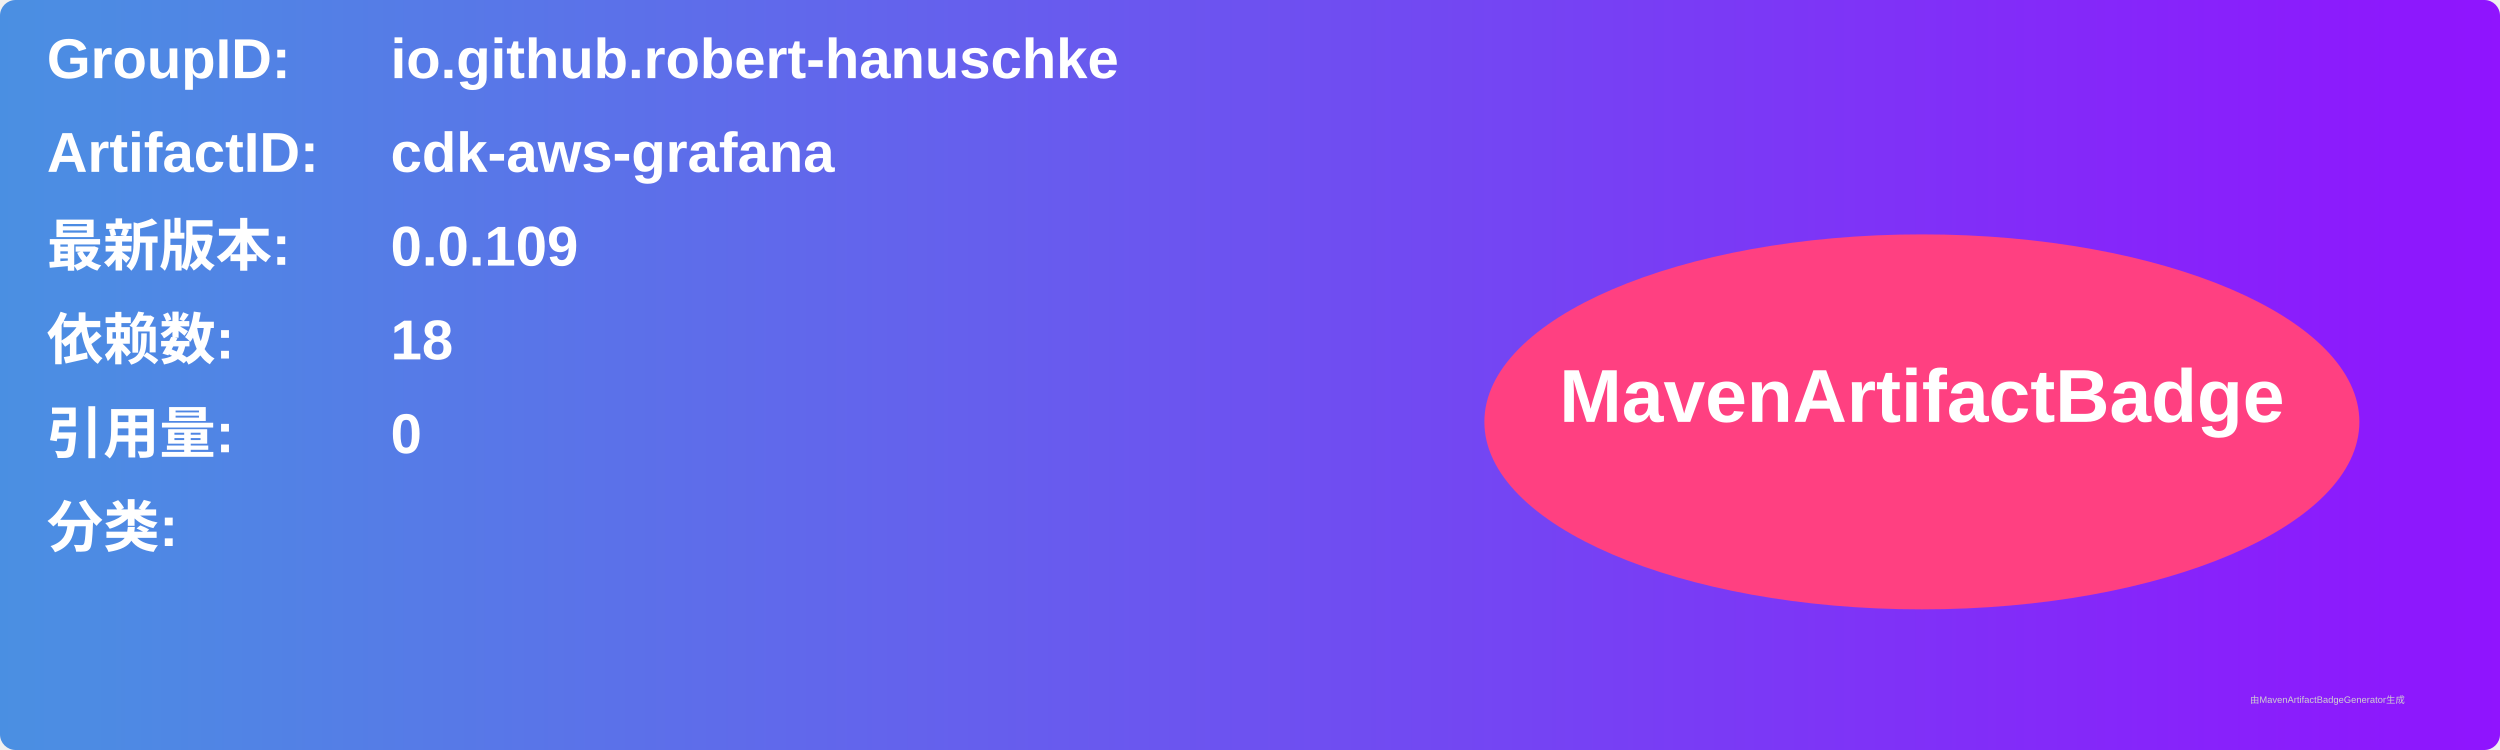
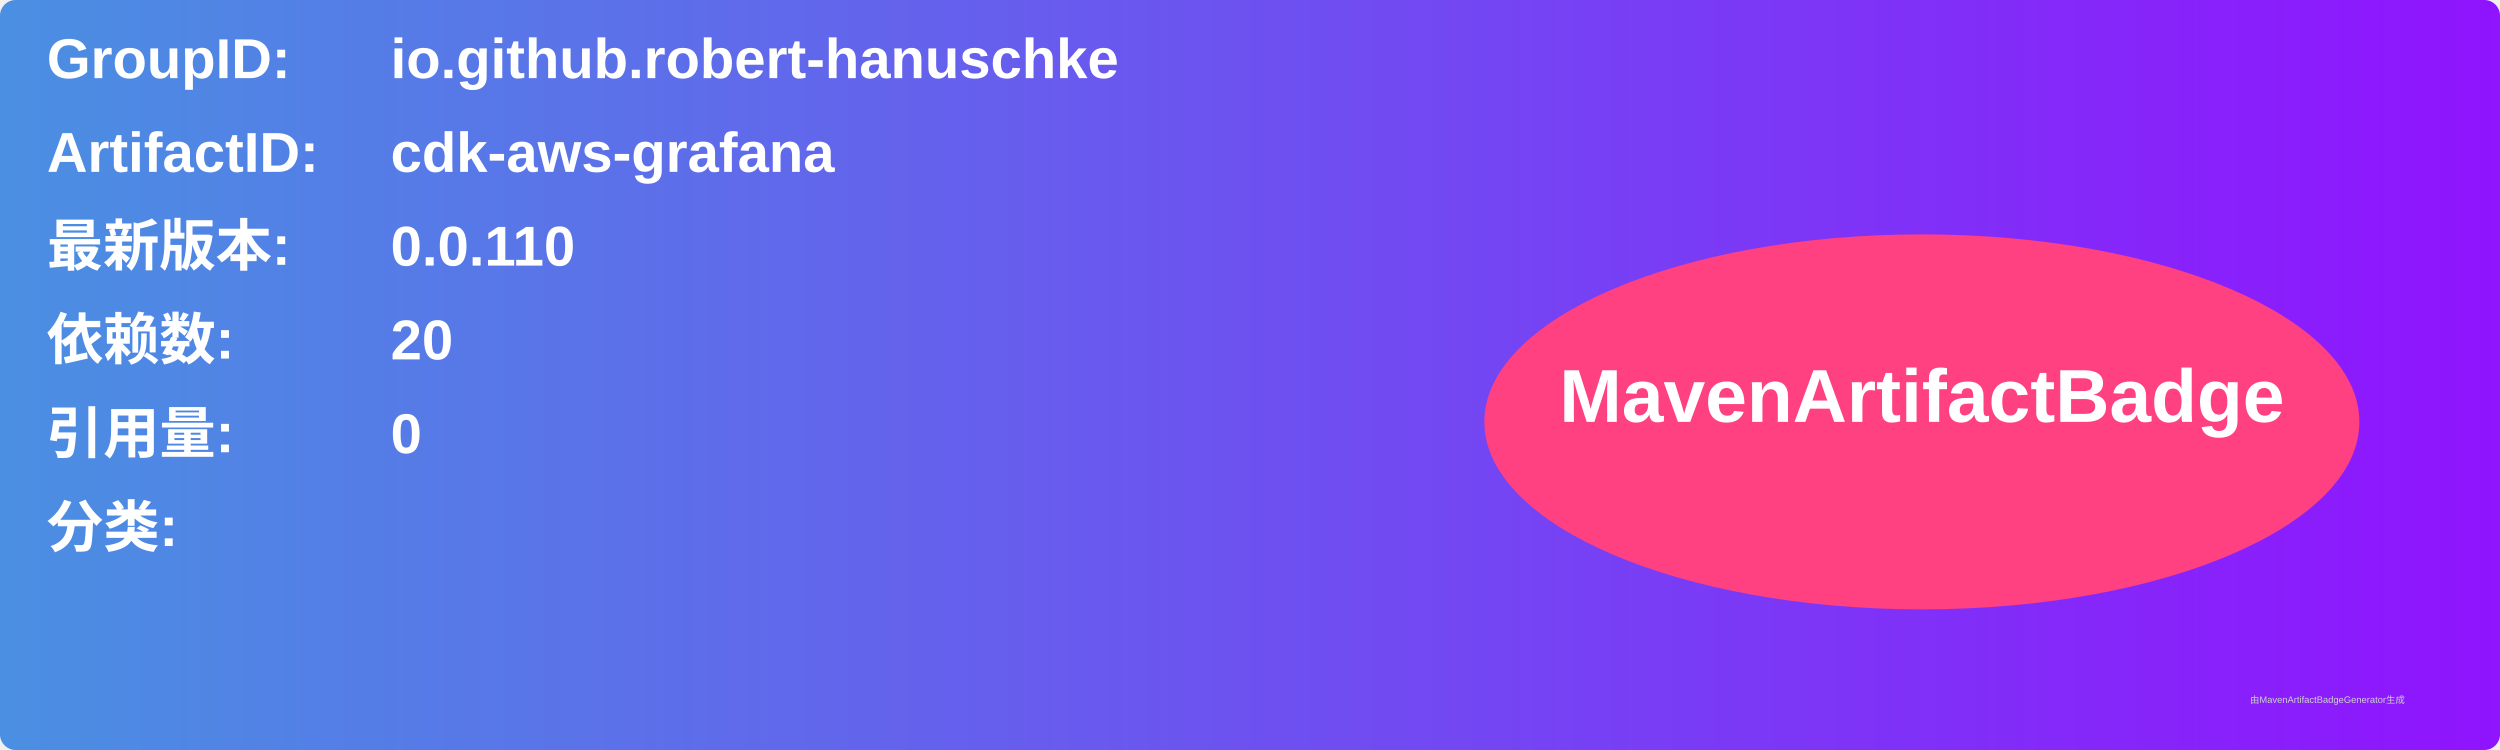
<svg xmlns="http://www.w3.org/2000/svg" width="800" height="240" viewBox="0 0 800 240">
  <linearGradient id="grad" x1="0%" y1="0%" x2="100%" y2="0%">
    <stop offset="0%" stop-color="#4a90e2" />
    <stop offset="100%" stop-color="#9013fe" />
  </linearGradient>
  <rect width="100%" height="100%" rx="5" ry="5" fill="url(#grad)" />
  <g transform="translate(15, 15)">
    <text x="0" y="10" font-family="Arial" font-size="18" fill="white" font-weight="bold" width="260">GroupID:</text>
    <text x="110" y="10" font-family="Arial" font-size="18" fill="white" font-weight="bold" width="460">io.github.robert-hanuschke</text>
    <text x="0" y="40" font-family="Arial" font-size="18" fill="white" font-weight="bold" width="260">ArtifactID:</text>
    <text x="110" y="40" font-family="Arial" font-size="18" fill="white" font-weight="bold" width="460">cdk-aws-grafana</text>
    <text x="0" y="70" font-family="Arial" font-size="18" fill="white" font-weight="bold">最新版本:</text>
    <text x="110" y="70" font-family="Arial" font-size="18" fill="white" font-weight="bold">
-       <tspan font-weight="bold">0.0.109</tspan>
+       <tspan font-weight="bold">0.0.110</tspan>
    </text>
    <text x="0" y="100" font-family="Arial" font-size="18" fill="white" font-weight="bold">依赖数: </text>
    <text x="110" y="100" font-family="Arial" font-size="18" fill="white">
-       <tspan font-weight="bold">18</tspan>
+       <tspan font-weight="bold">20</tspan>
    </text>
    <text x="0" y="130" font-family="Arial" font-size="18" fill="white" font-weight="bold">引用量: </text>
    <text x="110" y="130" font-family="Arial" font-size="18" fill="white">
      <tspan font-weight="bold">0</tspan>
    </text>
    <text x="0" y="160" font-family="Arial" font-size="18" fill="white" font-weight="bold">分类:</text>
    <text x="10" y="190" font-family="Arial" font-size="10" fill="white">
      <tspan font-weight="bold" />
    </text>
    <ellipse cx="600" cy="120" rx="140" ry="60" fill="#ff4081" />
    <text x="600" y="120" text-anchor="middle" font-family="Arial" font-size="24" fill="white" font-weight="bold">MavenArtifactBadge</text>
  </g>
  <text x="720" y="225" font-family="Arial" font-size="3" fill="#d0d0d0">由MavenArtifactBadgeGenerator生成</text>
</svg>
